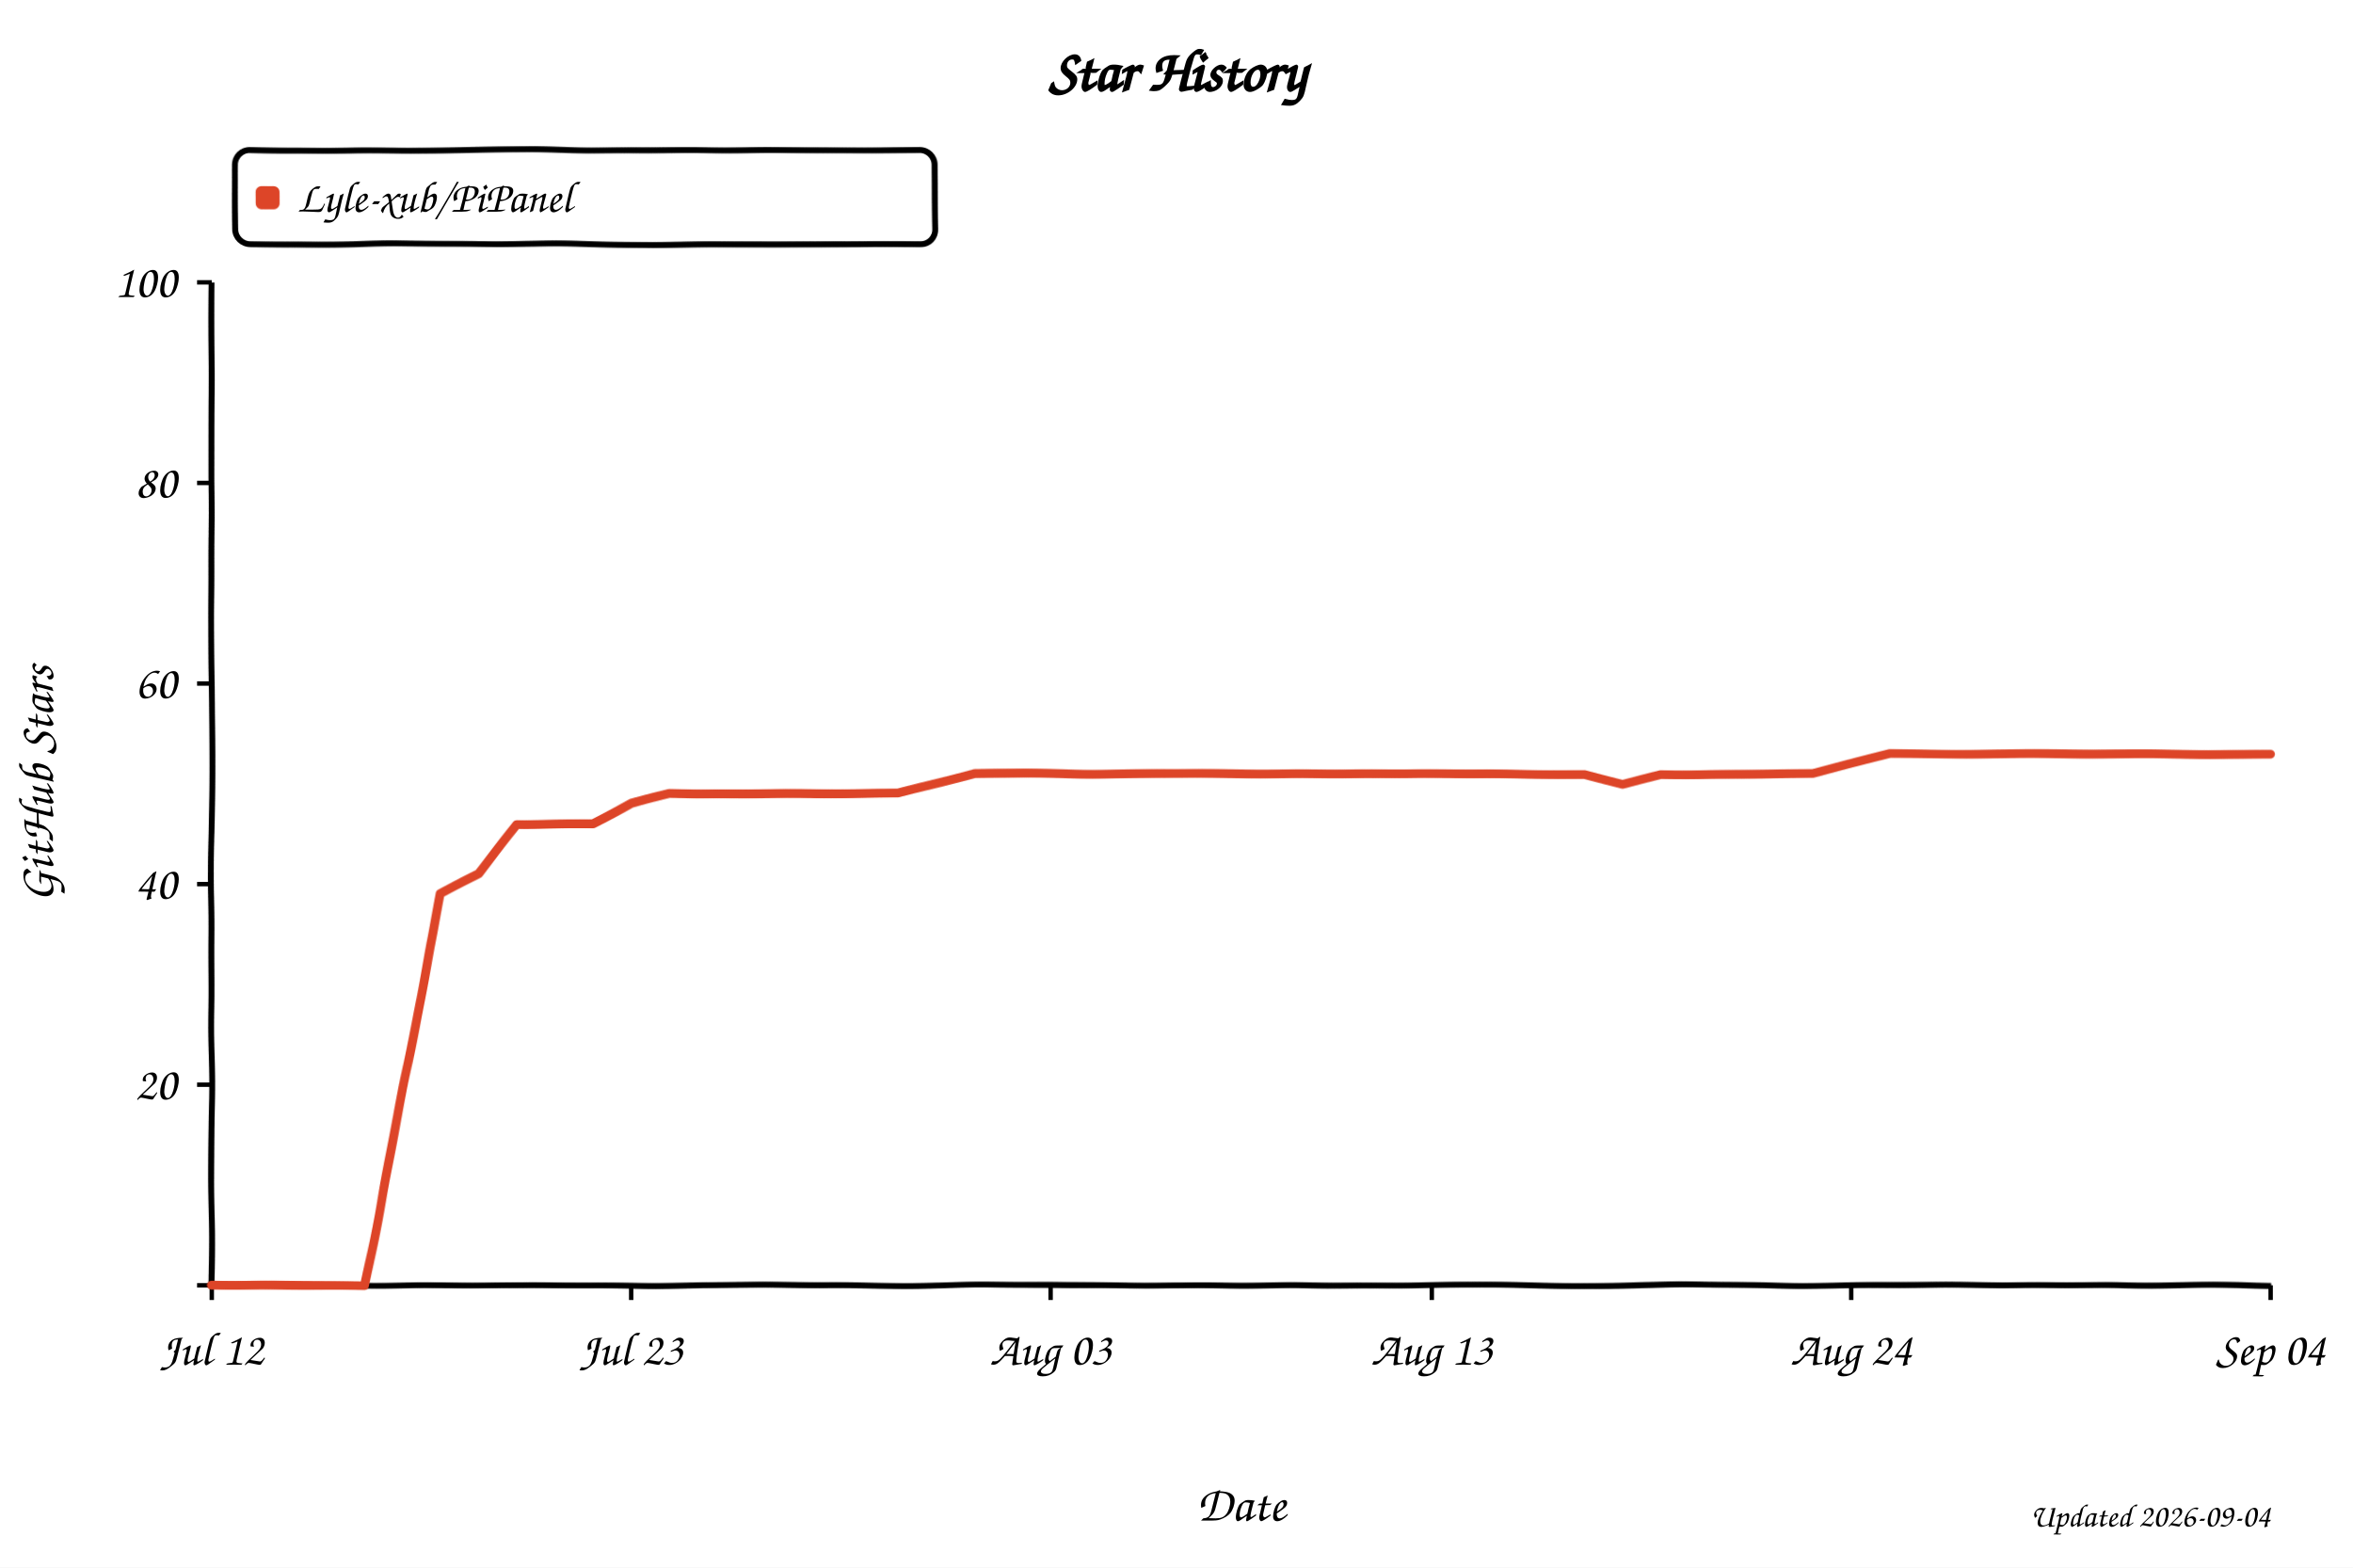
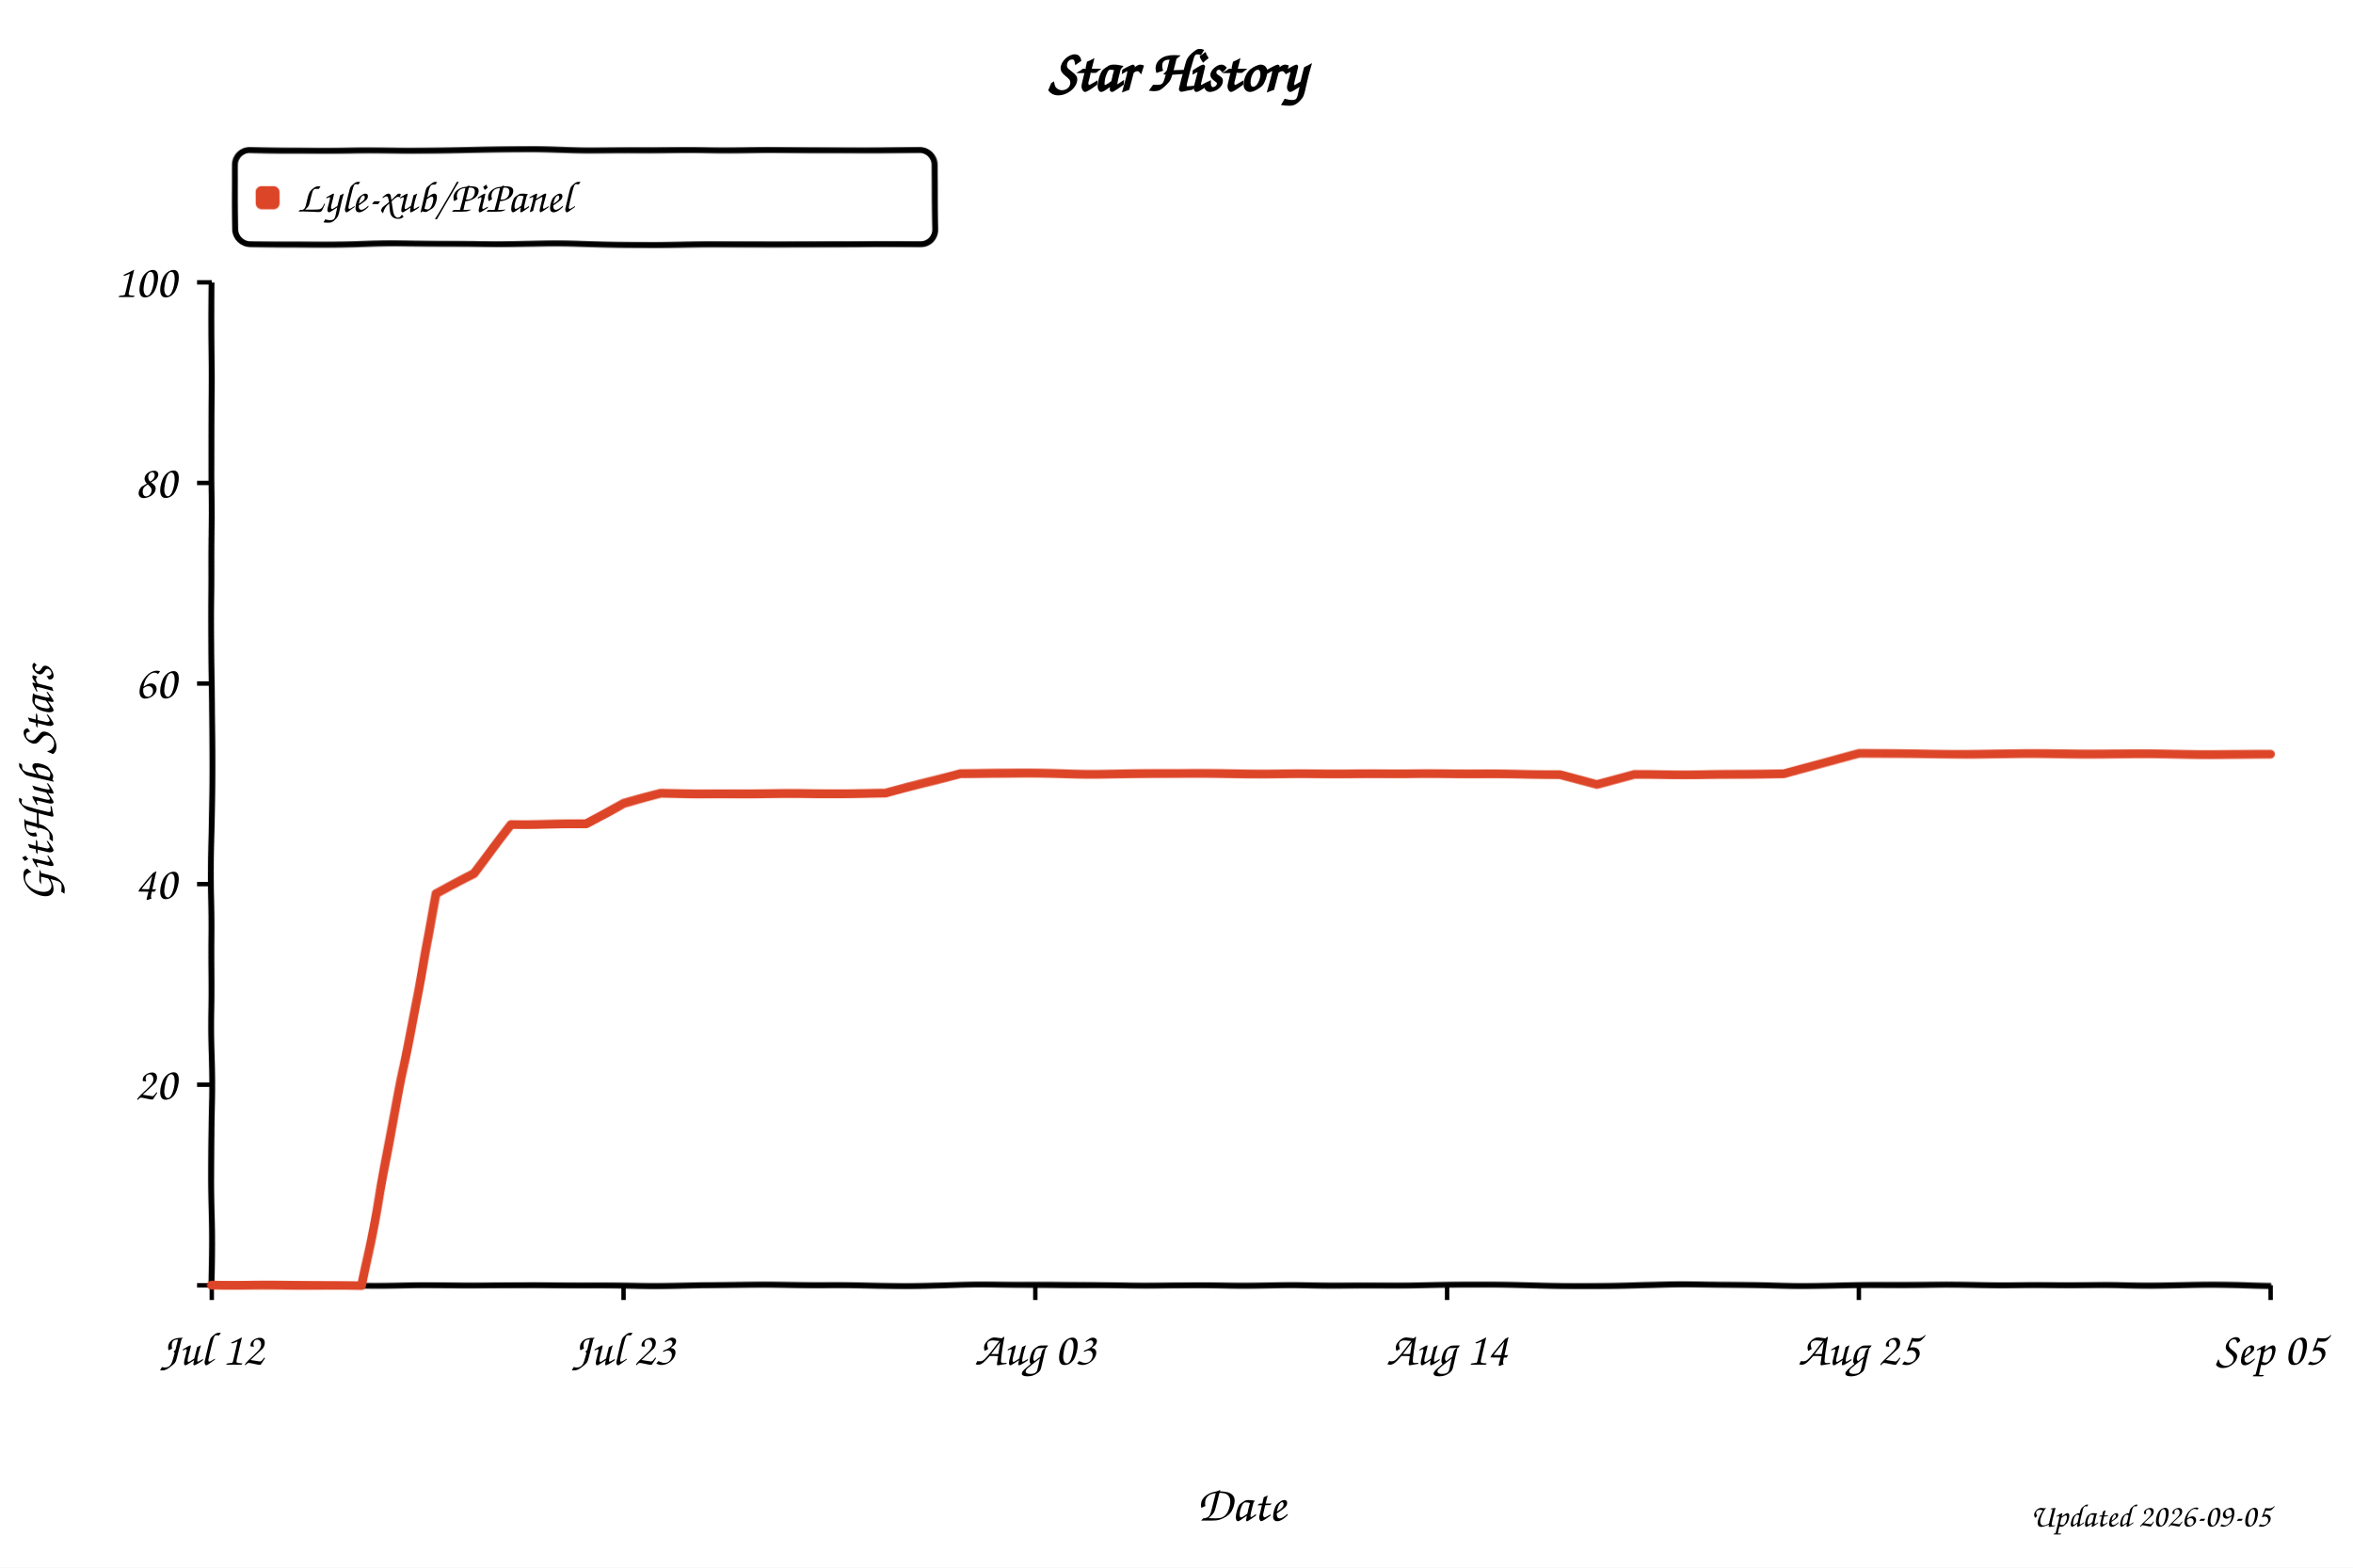
<svg xmlns="http://www.w3.org/2000/svg" width="800" height="533" viewBox="0 0 800 533" role="img" aria-labelledby="title desc" style="background:#fff">
  <defs>
    <filter id="xkcdify" x="-4%" y="-4%" width="108%" height="108%">
      <feTurbulence type="fractalNoise" baseFrequency="0.025" numOctaves="2" seed="11" result="noise" />
      <feDisplacementMap in="SourceGraphic" in2="noise" scale="1.2" xChannelSelector="R" yChannelSelector="G" />
    </filter>
  </defs>
  <style>
    text { font-family: "Comic Sans MS", "Bradley Hand", "Segoe Print", cursive; fill: #000; }
    .axis-line { fill: none; stroke: #000; stroke-width: 2; }
    .tick-mark { stroke: #000; stroke-width: 1.5; }
    .tick-label { font-size: 16px; }
    .axis-title { font-size: 17px; }
  </style>
  <rect width="800" height="533" fill="#fff" />
  <text x="50%" y="31" text-anchor="middle" font-size="20" font-weight="700">Star History</text>
  <rect x="80" y="51" width="238" height="32" rx="5" fill="#fff" fill-opacity="0.9" stroke="#000" stroke-width="2" filter="url(#xkcdify)" />
  <rect x="87" y="63" width="8" height="8" rx="2" fill="#dd4528" filter="url(#xkcdify)" />
  <text x="101" y="72" font-size="15">Lyle-xub/PiPanel</text>
  <path d="M 72 96 L 72 437 L 772 437" class="axis-line" filter="url(#xkcdify)" />
  <line x1="67" y1="437.0" x2="72" y2="437.0" class="tick-mark" />
  <text x="60" y="442.0" text-anchor="end" class="tick-label" />
  <line x1="67" y1="368.8" x2="72" y2="368.8" class="tick-mark" />
  <text x="60" y="373.8" text-anchor="end" class="tick-label">20</text>
  <line x1="67" y1="300.6" x2="72" y2="300.6" class="tick-mark" />
  <text x="60" y="305.6" text-anchor="end" class="tick-label">40</text>
  <line x1="67" y1="232.4" x2="72" y2="232.4" class="tick-mark" />
  <text x="60" y="237.4" text-anchor="end" class="tick-label">60</text>
  <line x1="67" y1="164.2" x2="72" y2="164.2" class="tick-mark" />
  <text x="60" y="169.2" text-anchor="end" class="tick-label">80</text>
  <line x1="67" y1="96.0" x2="72" y2="96.0" class="tick-mark" />
  <text x="60" y="101.0" text-anchor="end" class="tick-label">100</text>
  <line x1="72.0" y1="437" x2="72.0" y2="442" class="tick-mark" />
  <text x="72.0" y="464" text-anchor="middle" class="tick-label">Jul 12</text>
-   <line x1="214.6" y1="437" x2="214.6" y2="442" class="tick-mark" />
-   <text x="214.6" y="464" text-anchor="middle" class="tick-label">Jul 23</text>
-   <line x1="357.2" y1="437" x2="357.2" y2="442" class="tick-mark" />
-   <text x="357.2" y="464" text-anchor="middle" class="tick-label">Aug 03</text>
-   <line x1="486.8" y1="437" x2="486.8" y2="442" class="tick-mark" />
-   <text x="486.8" y="464" text-anchor="middle" class="tick-label">Aug 13</text>
-   <line x1="629.4" y1="437" x2="629.4" y2="442" class="tick-mark" />
-   <text x="629.4" y="464" text-anchor="middle" class="tick-label">Aug 24</text>
+   <line x1="212.0" y1="437" x2="212.0" y2="442" class="tick-mark" />
+   <text x="212.0" y="464" text-anchor="middle" class="tick-label">Jul 23</text>
+   <line x1="352.0" y1="437" x2="352.0" y2="442" class="tick-mark" />
+   <text x="352.0" y="464" text-anchor="middle" class="tick-label">Aug 03</text>
+   <line x1="492.0" y1="437" x2="492.0" y2="442" class="tick-mark" />
+   <text x="492.0" y="464" text-anchor="middle" class="tick-label">Aug 14</text>
+   <line x1="632.0" y1="437" x2="632.0" y2="442" class="tick-mark" />
+   <text x="632.0" y="464" text-anchor="middle" class="tick-label">Aug 25</text>
  <line x1="772.0" y1="437" x2="772.0" y2="442" class="tick-mark" />
-   <text x="772.0" y="464" text-anchor="middle" class="tick-label">Sep 04</text>
-   <path d="M 72.0 437.0 L 97.9 437.0 L 110.9 437.0 L 123.9 437.0 L 136.8 372.2 L 149.8 304.0 L 162.7 297.2 L 175.7 280.1 L 188.7 280.1 L 201.6 280.1 L 214.6 273.3 L 227.6 269.9 L 240.5 269.9 L 253.5 269.9 L 266.4 269.9 L 279.4 269.9 L 292.4 269.9 L 305.3 269.9 L 318.3 266.5 L 331.3 263.1 L 344.2 263.1 L 357.2 263.1 L 370.1 263.1 L 383.1 263.1 L 396.1 263.1 L 409.0 263.1 L 422.0 263.1 L 435.0 263.1 L 447.9 263.1 L 460.9 263.1 L 473.9 263.1 L 486.8 263.1 L 499.8 263.1 L 512.7 263.1 L 525.7 263.1 L 538.7 263.1 L 551.6 266.5 L 564.6 263.1 L 577.6 263.1 L 590.5 263.1 L 603.5 263.1 L 616.4 263.1 L 629.4 259.7 L 642.4 256.3 L 655.3 256.3 L 668.3 256.3 L 681.3 256.3 L 694.2 256.3 L 707.2 256.3 L 720.1 256.3 L 733.1 256.3 L 746.1 256.3 L 759.0 256.3 L 772.0 256.3" fill="none" stroke="#dd4528" stroke-width="3" stroke-linejoin="round" stroke-linecap="round" filter="url(#xkcdify)" />
+   <text x="772.0" y="464" text-anchor="middle" class="tick-label">Sep 05</text>
+   <path d="M 72.0 437.0 L 97.5 437.0 L 110.2 437.0 L 122.9 437.0 L 135.6 372.2 L 148.4 304.0 L 161.1 297.2 L 173.8 280.1 L 186.5 280.1 L 199.3 280.1 L 212.0 273.3 L 224.7 269.9 L 237.5 269.9 L 250.2 269.9 L 262.9 269.9 L 275.6 269.9 L 288.4 269.9 L 301.1 269.9 L 313.8 266.5 L 326.5 263.1 L 339.3 263.1 L 352.0 263.1 L 364.7 263.1 L 377.5 263.1 L 390.2 263.1 L 402.9 263.1 L 415.6 263.1 L 428.4 263.1 L 441.1 263.1 L 453.8 263.1 L 466.5 263.1 L 479.3 263.1 L 492.0 263.1 L 504.7 263.1 L 517.5 263.1 L 530.2 263.1 L 542.9 266.5 L 555.6 263.1 L 568.4 263.1 L 581.1 263.1 L 593.8 263.1 L 606.5 263.1 L 619.3 259.7 L 632.0 256.3 L 644.7 256.3 L 657.5 256.3 L 670.2 256.3 L 682.9 256.3 L 695.6 256.3 L 708.4 256.3 L 721.1 256.3 L 733.8 256.3 L 746.5 256.3 L 759.3 256.3 L 772.0 256.3" fill="none" stroke="#dd4528" stroke-width="3" stroke-linejoin="round" stroke-linecap="round" filter="url(#xkcdify)" />
  <text x="422.0" y="517" text-anchor="middle" class="axis-title">Date</text>
  <text x="18" y="266.5" text-anchor="middle" class="axis-title" transform="rotate(-90 18 266.5)">GitHub Stars</text>
-   <text x="772" y="519" text-anchor="end" font-size="11" fill="#999">Updated 2026-09-04</text>
+   <text x="772" y="519" text-anchor="end" font-size="11" fill="#999">Updated 2026-09-05</text>
</svg>
